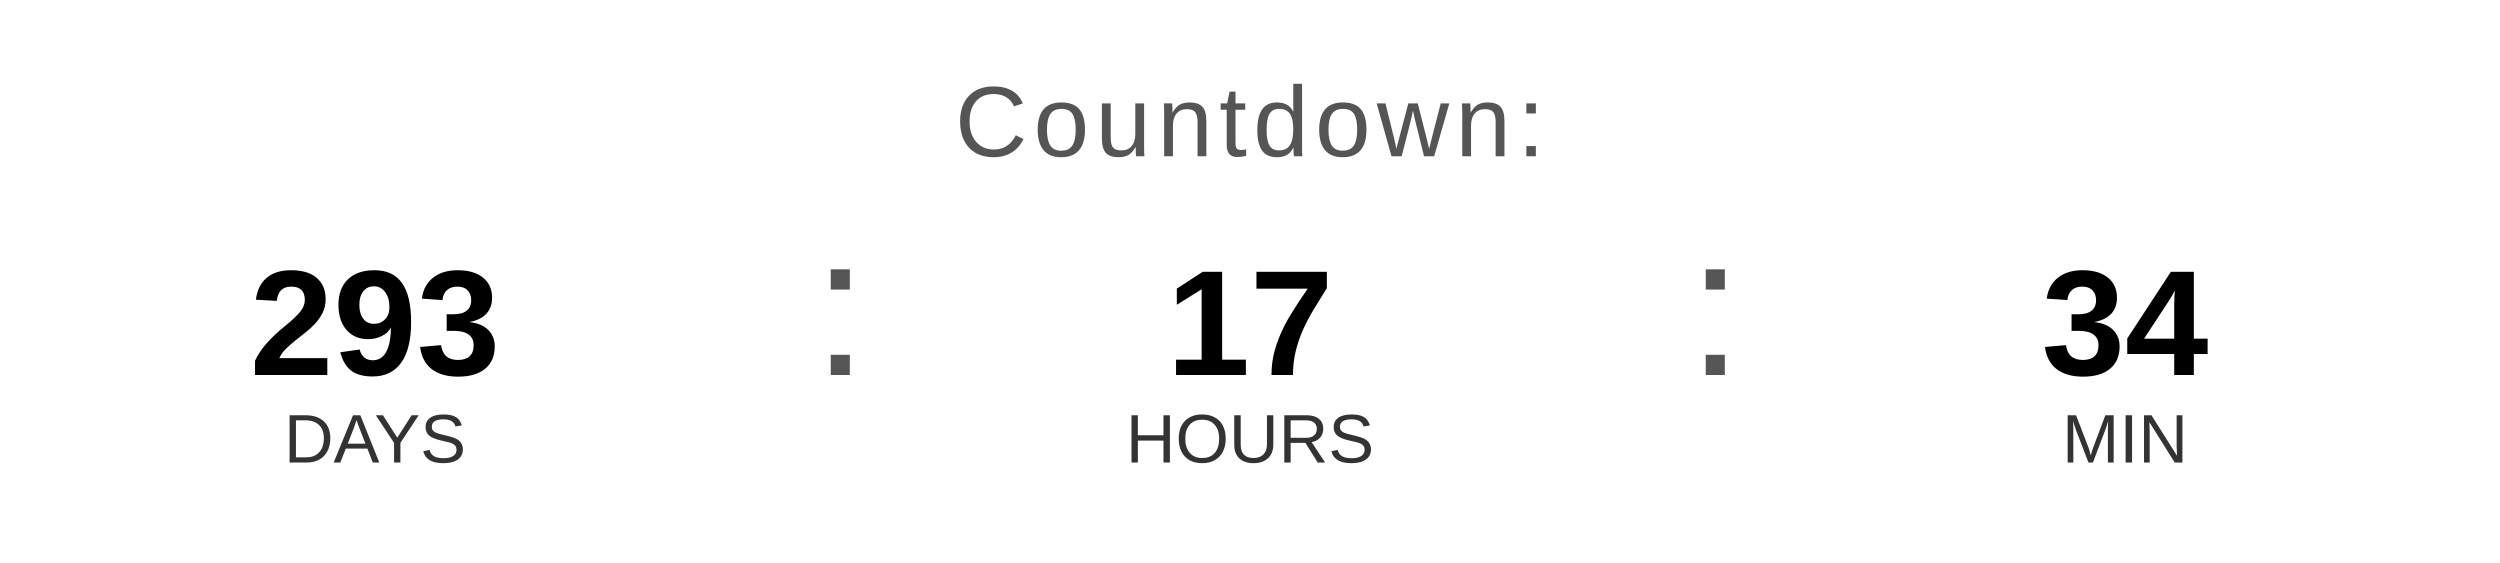
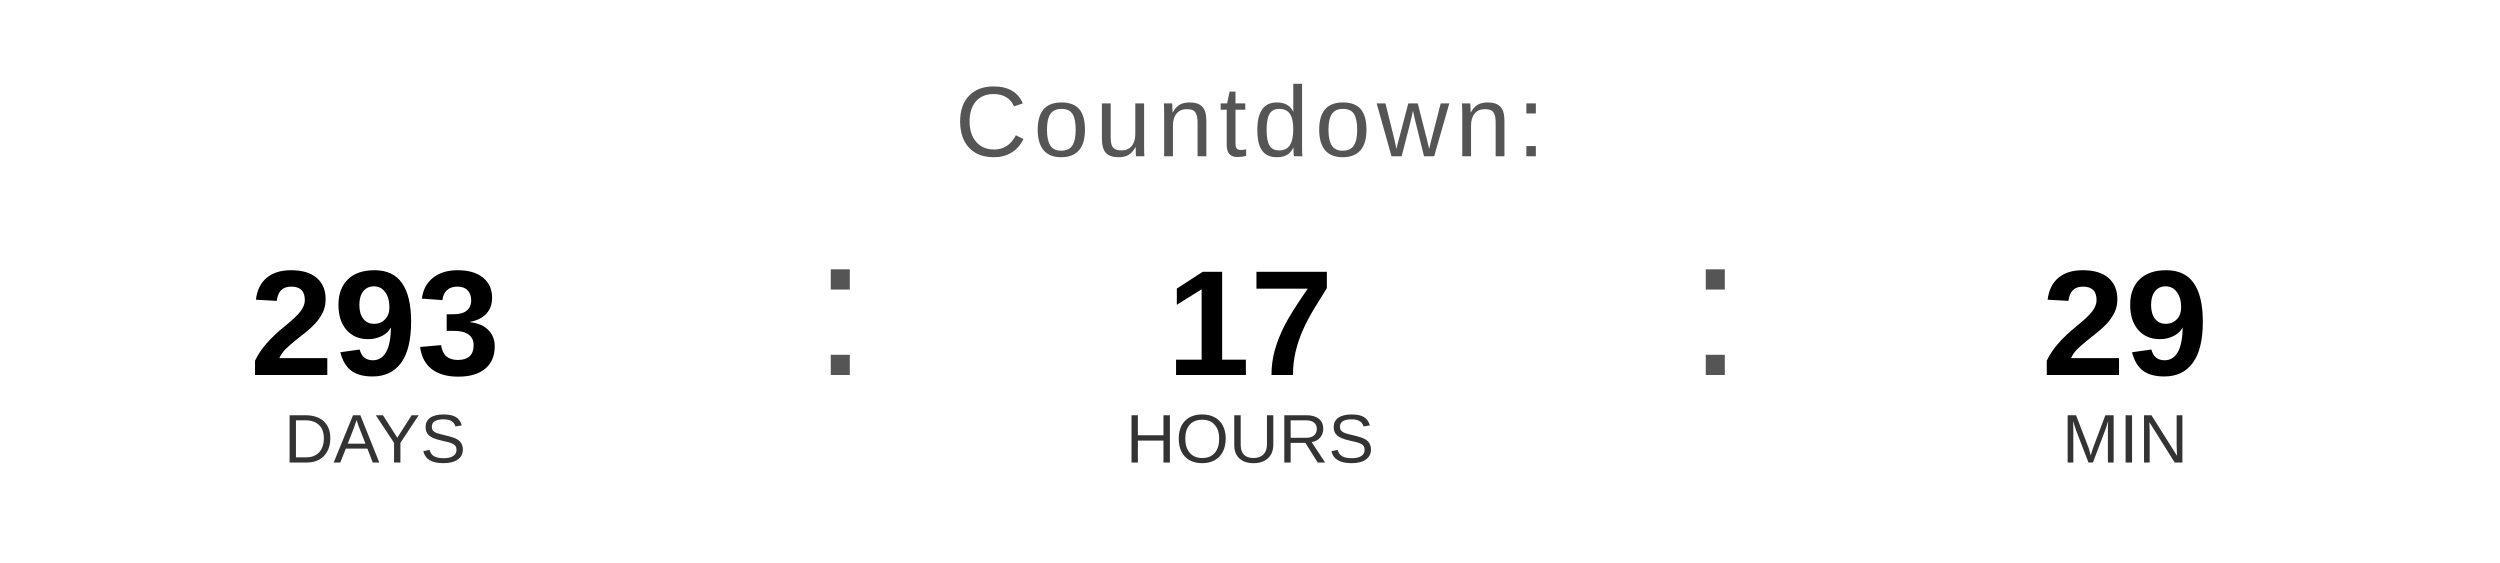
<svg xmlns="http://www.w3.org/2000/svg" width="400" height="90" viewBox="0 0 400 90">
  <text x="200" y="25" font-family="Arial, Helvetica, sans-serif" font-size="16" fill="#555555" text-anchor="middle" letter-spacing="1">
    Countdown:
  </text>
  <text x="60" y="60" font-family="Arial, Helvetica, sans-serif" font-size="24" font-weight="bold" fill="#000000" text-anchor="middle">293</text>
  <text x="60" y="74" font-family="Arial, Helvetica, sans-serif" font-size="11" fill="#333333" text-anchor="middle">DAYS</text>
  <text x="130" y="60" font-family="Arial, sans-serif" font-size="32" fill="#555555">:</text>
  <text x="200" y="60" font-family="Arial, Helvetica, sans-serif" font-size="24" font-weight="bold" fill="#000000" text-anchor="middle">17</text>
  <text x="200" y="74" font-family="Arial, Helvetica, sans-serif" font-size="11" fill="#333333" text-anchor="middle">HOURS</text>
  <text x="270" y="60" font-family="Arial, sans-serif" font-size="32" fill="#555555">:</text>
-   <text x="340" y="60" font-family="Arial, Helvetica, sans-serif" font-size="24" font-weight="bold" fill="#000000" text-anchor="middle">34</text>
+   <text x="340" y="60" font-family="Arial, Helvetica, sans-serif" font-size="24" font-weight="bold" fill="#000000" text-anchor="middle">29</text>
  <text x="340" y="74" font-family="Arial, Helvetica, sans-serif" font-size="11" fill="#333333" text-anchor="middle">MIN</text>
</svg>
